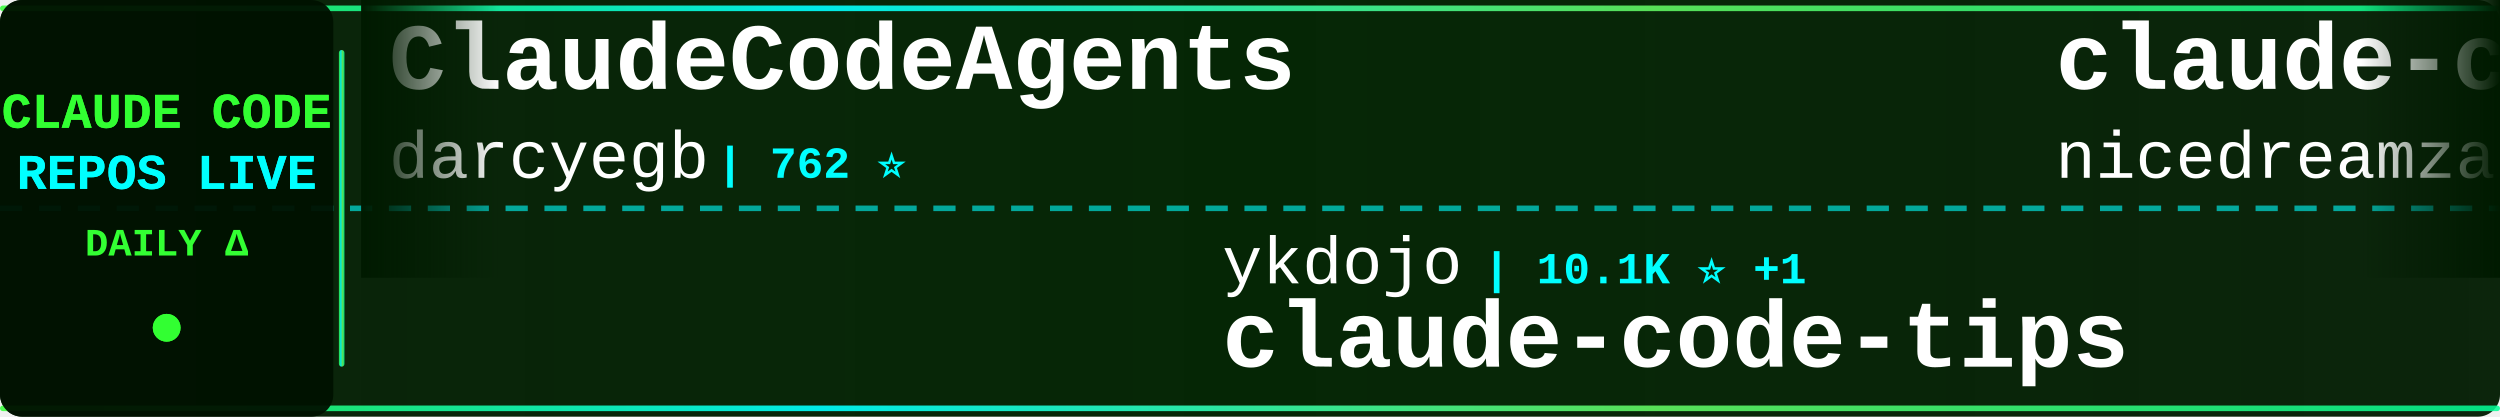
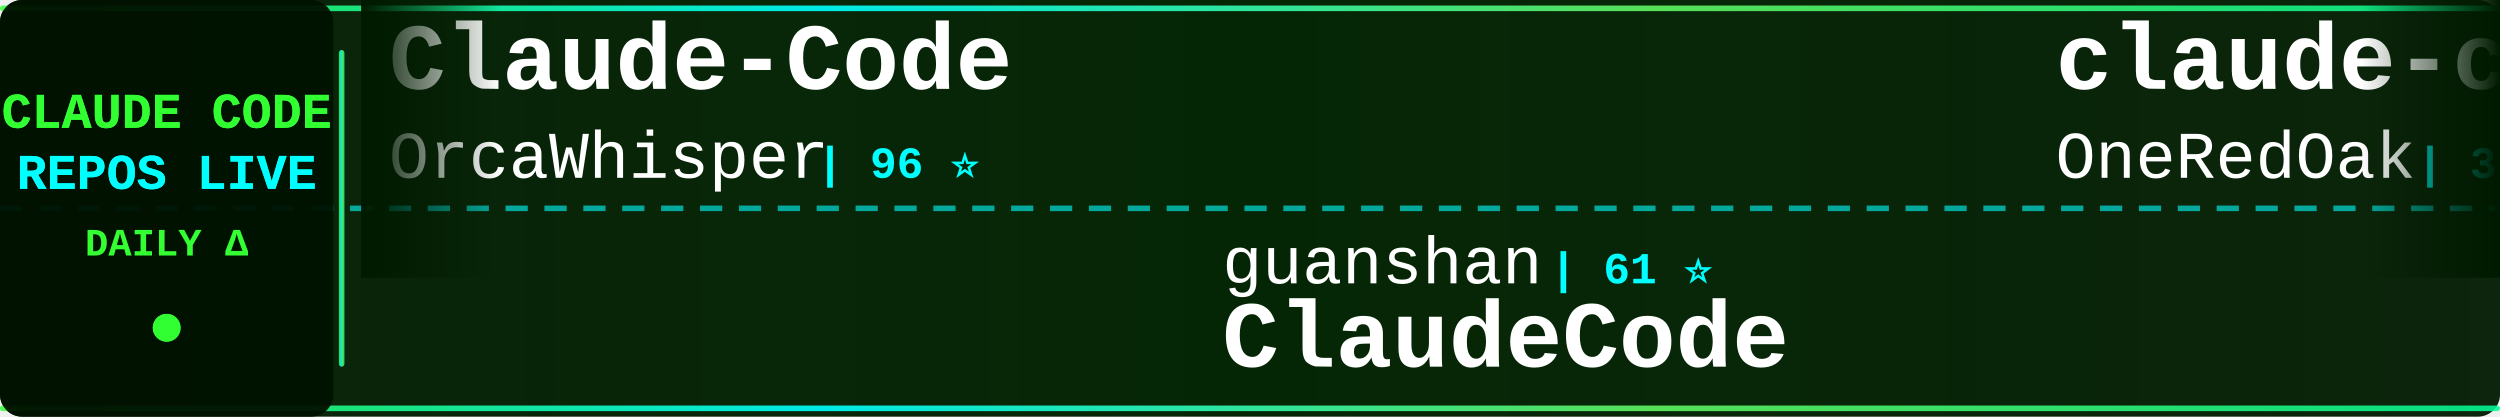
<svg xmlns="http://www.w3.org/2000/svg" width="900" height="150">
  <defs>
    <linearGradient id="tickerBg" x1="0%" y1="0%" x2="100%" y2="0%">
      <stop offset="0%" style="stop-color:#001a00;stop-opacity:0.95" />
      <stop offset="50%" style="stop-color:#002200;stop-opacity:0.98" />
      <stop offset="100%" style="stop-color:#001a00;stop-opacity:0.95" />
    </linearGradient>
    <linearGradient id="borderGrad" x1="0%" y1="0%" x2="100%" y2="0%">
      <stop offset="0%" style="stop-color:#33ff33;stop-opacity:0.85">
        <animate attributeName="stop-opacity" values="0.85;1;0.85" dur="2s" repeatCount="indefinite" />
      </stop>
      <stop offset="33%" style="stop-color:#00ffff;stop-opacity:0.9">
        <animate attributeName="stop-opacity" values="0.9;1;0.9" dur="2.2s" repeatCount="indefinite" />
      </stop>
      <stop offset="66%" style="stop-color:#66ff66;stop-opacity:0.85">
        <animate attributeName="stop-opacity" values="0.85;1;0.85" dur="1.8s" repeatCount="indefinite" />
      </stop>
      <stop offset="100%" style="stop-color:#00ff99;stop-opacity:0.85">
        <animate attributeName="stop-opacity" values="0.85;1;0.85" dur="2s" repeatCount="indefinite" />
      </stop>
    </linearGradient>
    <filter id="textGlow">
      <feGaussianBlur stdDeviation="0.1" result="coloredBlur" />
      <feMerge>
        <feMergeNode in="coloredBlur" />
        <feMergeNode in="SourceGraphic" />
      </feMerge>
    </filter>
    <filter id="metricGlow">
      <feGaussianBlur stdDeviation="0.2" result="coloredBlur" />
      <feMerge>
        <feMergeNode in="coloredBlur" />
        <feMergeNode in="SourceGraphic" />
      </feMerge>
    </filter>
    <linearGradient id="leftFade" x1="0%" y1="0%" x2="100%" y2="0%">
      <stop offset="0%" style="stop-color:#001a00;stop-opacity:1" />
      <stop offset="100%" style="stop-color:#001a00;stop-opacity:0" />
    </linearGradient>
    <linearGradient id="rightFade" x1="0%" y1="0%" x2="100%" y2="0%">
      <stop offset="0%" style="stop-color:#001a00;stop-opacity:0" />
      <stop offset="100%" style="stop-color:#001a00;stop-opacity:1" />
    </linearGradient>
  </defs>
  <rect width="900" height="150" fill="url(#tickerBg)" rx="8" />
  <rect x="0" y="2" width="900" height="2" fill="url(#borderGrad)" rx="1" />
  <rect x="0" y="146" width="900" height="2" fill="url(#borderGrad)" rx="1" />
  <line x1="0" y1="75" x2="900" y2="75" stroke="#00ffff" stroke-width="2" stroke-dasharray="8 6" opacity="0.6" />
  <rect x="0" y="0" width="120" height="150" fill="#001100" opacity="0.95" rx="8" />
  <text x="60" y="46" font-family="'Courier New', monospace" font-size="18" font-weight="bold" fill="#33ff33" text-anchor="middle" filter="url(#textGlow)">
    CLAUDE CODE
  </text>
  <text x="60" y="68" font-family="'Courier New', monospace" font-size="18" font-weight="bold" fill="#00ffff" text-anchor="middle" filter="url(#textGlow)">
    REPOS LIVE
  </text>
  <text x="60" y="92" font-family="'Courier New', monospace" font-size="14" font-weight="bold" fill="#33ff33" text-anchor="middle">
    DAILY Δ
  </text>
  <circle cx="60" cy="118" r="5" fill="#33ff33" filter="url(#metricGlow)">
    <animate attributeName="r" values="4;6;4" dur="1.5s" repeatCount="indefinite" />
    <animate attributeName="opacity" values="0.6;1;0.6" dur="1.5s" repeatCount="indefinite" />
  </circle>
  <rect x="122" y="18" width="2" height="114" fill="url(#borderGrad)" rx="1" />
  <clipPath id="tickerClip">
    <rect x="130" y="0" width="770" height="150" />
  </clipPath>
  <g clip-path="url(#tickerClip)">
    <g id="tickerItems">
      <animateTransform attributeName="transform" attributeType="XML" type="translate" from="0 0" to="-3000 0" dur="54s" repeatCount="indefinite" />
      <g transform="translate(0, 0)">
-         <text x="140" y="32" font-family="'Courier New', monospace" font-size="34" font-weight="bold" fill="#ffffff">ClaudeCodeAgents</text>
-         <text x="140" y="64" font-family="'Courier New', monospace" font-size="24" font-weight="normal" fill="#ffffff" opacity="1.0">darcyegb</text>
-         <text x="258" y="64" font-family="'Courier New', monospace" font-size="16" font-weight="bold" fill="#00ffff"> | 762 ⭐</text>
+         <text x="140" y="32" font-family="'Courier New', monospace" font-size="34" font-weight="bold" fill="#ffffff">Claude-Code</text>
+         <text x="140" y="64" font-family="'Courier New', monospace" font-size="24" font-weight="normal" fill="#ffffff" opacity="1.0">OrcaWhisper</text>
+         <text x="294" y="64" font-family="'Courier New', monospace" font-size="16" font-weight="bold" fill="#00ffff"> | 96 ⭐</text>
      </g>
      <g transform="translate(300, 0)">
-         <text x="140" y="102" font-family="'Courier New', monospace" font-size="24" font-weight="normal" fill="#ffffff" opacity="1.0">ykdojo</text>
-         <text x="234" y="102" font-family="'Courier New', monospace" font-size="16" font-weight="bold" fill="#00ffff"> | 10.1K ⭐ +1</text>
-         <text x="140" y="132" font-family="'Courier New', monospace" font-size="34" font-weight="bold" fill="#ffffff">claude-code-tips</text>
+         <text x="140" y="102" font-family="'Courier New', monospace" font-size="24" font-weight="normal" fill="#ffffff" opacity="1.0">guanshan</text>
+         <text x="258" y="102" font-family="'Courier New', monospace" font-size="16" font-weight="bold" fill="#00ffff"> | 61 ⭐</text>
+         <text x="140" y="132" font-family="'Courier New', monospace" font-size="34" font-weight="bold" fill="#ffffff">ClaudeCode</text>
      </g>
      <g transform="translate(600, 0)">
-         <text x="140" y="32" font-family="'Courier New', monospace" font-size="34" font-weight="bold" fill="#ffffff">claude-code-local</text>
-         <text x="140" y="64" font-family="'Courier New', monospace" font-size="24" font-weight="normal" fill="#ffffff" opacity="1.0">nicedreamzapp</text>
-         <text x="318" y="64" font-family="'Courier New', monospace" font-size="16" font-weight="bold" fill="#00ffff"> | 3.3K ⭐ +1</text>
+         <text x="140" y="32" font-family="'Courier New', monospace" font-size="34" font-weight="bold" fill="#ffffff">claude-code-workflows</text>
+         <text x="140" y="64" font-family="'Courier New', monospace" font-size="24" font-weight="normal" fill="#ffffff" opacity="1.0">OneRedOak</text>
+         <text x="270" y="64" font-family="'Courier New', monospace" font-size="16" font-weight="bold" fill="#00ffff"> | 3.9K ⭐</text>
      </g>
      <g transform="translate(900, 0)">
-         <text x="140" y="102" font-family="'Courier New', monospace" font-size="24" font-weight="normal" fill="#ffffff" opacity="1.0">ghuntley</text>
-         <text x="258" y="102" font-family="'Courier New', monospace" font-size="16" font-weight="bold" fill="#00ffff"> | 992 ⭐</text>
-         <text x="140" y="132" font-family="'Courier New', monospace" font-size="34" font-weight="bold" fill="#ffffff">claude-code-source-code-...</text>
+         <text x="140" y="102" font-family="'Courier New', monospace" font-size="24" font-weight="normal" fill="#ffffff" opacity="1.0">oboard</text>
+         <text x="234" y="102" font-family="'Courier New', monospace" font-size="16" font-weight="bold" fill="#00ffff"> | 3.3K ⭐</text>
+         <text x="140" y="132" font-family="'Courier New', monospace" font-size="34" font-weight="bold" fill="#ffffff">claude-code-rev</text>
      </g>
      <g transform="translate(1200, 0)">
-         <text x="140" y="32" font-family="'Courier New', monospace" font-size="34" font-weight="bold" fill="#ffffff">claude-code-security-rev...</text>
-         <text x="140" y="64" font-family="'Courier New', monospace" font-size="24" font-weight="normal" fill="#ffffff" opacity="1.0">anthropics</text>
-         <text x="282" y="64" font-family="'Courier New', monospace" font-size="16" font-weight="bold" fill="#00ffff"> | 6.2K ⭐</text>
+         <text x="140" y="32" font-family="'Courier New', monospace" font-size="34" font-weight="bold" fill="#ffffff">arcads-claude-code</text>
+         <text x="140" y="64" font-family="'Courier New', monospace" font-size="24" font-weight="normal" fill="#ffffff" opacity="1.0">krusemediallc</text>
+         <text x="318" y="64" font-family="'Courier New', monospace" font-size="16" font-weight="bold" fill="#00ffff"> | 1.5K ⭐</text>
      </g>
      <g transform="translate(1500, 0)">
-         <text x="140" y="102" font-family="'Courier New', monospace" font-size="24" font-weight="normal" fill="#ffffff" opacity="1.0">davila7</text>
-         <text x="246" y="102" font-family="'Courier New', monospace" font-size="16" font-weight="bold" fill="#00ffff"> | 30.7K ⭐ +3</text>
-         <text x="140" y="132" font-family="'Courier New', monospace" font-size="34" font-weight="bold" fill="#ffffff">claude-code-templates</text>
+         <text x="140" y="102" font-family="'Courier New', monospace" font-size="24" font-weight="normal" fill="#ffffff" opacity="1.0">zstmfhy</text>
+         <text x="246" y="102" font-family="'Courier New', monospace" font-size="16" font-weight="bold" fill="#00ffff"> | 189 ⭐</text>
+         <text x="140" y="132" font-family="'Courier New', monospace" font-size="34" font-weight="bold" fill="#ffffff">Claude-code</text>
      </g>
      <g transform="translate(1800, 0)">
-         <text x="140" y="32" font-family="'Courier New', monospace" font-size="34" font-weight="bold" fill="#ffffff">claude-code-ultimate-gui...</text>
-         <text x="140" y="64" font-family="'Courier New', monospace" font-size="24" font-weight="normal" fill="#ffffff" opacity="1.0">FlorianBruniaux</text>
-         <text x="342" y="64" font-family="'Courier New', monospace" font-size="16" font-weight="bold" fill="#00ffff"> | 6.0K ⭐ +1</text>
+         <text x="140" y="32" font-family="'Courier New', monospace" font-size="34" font-weight="bold" fill="#ffffff">claude-code-settings</text>
+         <text x="140" y="64" font-family="'Courier New', monospace" font-size="24" font-weight="normal" fill="#ffffff" opacity="1.0">feiskyer</text>
+         <text x="258" y="64" font-family="'Courier New', monospace" font-size="16" font-weight="bold" fill="#00ffff"> | 1.7K ⭐</text>
      </g>
      <g transform="translate(2100, 0)">
-         <text x="140" y="102" font-family="'Courier New', monospace" font-size="24" font-weight="normal" fill="#ffffff" opacity="1.0">Cranot</text>
-         <text x="234" y="102" font-family="'Courier New', monospace" font-size="16" font-weight="bold" fill="#00ffff"> | 2.9K ⭐</text>
-         <text x="140" y="132" font-family="'Courier New', monospace" font-size="34" font-weight="bold" fill="#ffffff">claude-code-guide</text>
+         <text x="140" y="102" font-family="'Courier New', monospace" font-size="24" font-weight="normal" fill="#ffffff" opacity="1.0">anthropics</text>
+         <text x="282" y="102" font-family="'Courier New', monospace" font-size="16" font-weight="bold" fill="#00ffff"> | 176.3K ⭐ +17</text>
+         <text x="140" y="132" font-family="'Courier New', monospace" font-size="34" font-weight="bold" fill="#ffffff">skills</text>
      </g>
      <g transform="translate(2400, 0)">
-         <text x="140" y="32" font-family="'Courier New', monospace" font-size="34" font-weight="bold" fill="#ffffff">awesome-claude-code</text>
-         <text x="140" y="64" font-family="'Courier New', monospace" font-size="24" font-weight="normal" fill="#ffffff" opacity="1.0">jqueryscript</text>
-         <text x="306" y="64" font-family="'Courier New', monospace" font-size="16" font-weight="bold" fill="#00ffff"> | 514 ⭐</text>
+         <text x="140" y="32" font-family="'Courier New', monospace" font-size="34" font-weight="bold" fill="#ffffff">claude-code-source</text>
+         <text x="140" y="64" font-family="'Courier New', monospace" font-size="24" font-weight="normal" fill="#ffffff" opacity="1.0">AprilNEA</text>
+         <text x="258" y="64" font-family="'Courier New', monospace" font-size="16" font-weight="bold" fill="#00ffff"> | 391 ⭐</text>
      </g>
      <g transform="translate(2700, 0)">
-         <text x="140" y="102" font-family="'Courier New', monospace" font-size="24" font-weight="normal" fill="#ffffff" opacity="1.0">rohitg00</text>
-         <text x="258" y="102" font-family="'Courier New', monospace" font-size="16" font-weight="bold" fill="#00ffff"> | 2.6K ⭐</text>
-         <text x="140" y="132" font-family="'Courier New', monospace" font-size="34" font-weight="bold" fill="#ffffff">awesome-claude-code-tool...</text>
+         <text x="140" y="102" font-family="'Courier New', monospace" font-size="24" font-weight="normal" fill="#ffffff" opacity="1.0">chauncygu</text>
+         <text x="270" y="102" font-family="'Courier New', monospace" font-size="16" font-weight="bold" fill="#00ffff"> | 2.8K ⭐</text>
+         <text x="140" y="132" font-family="'Courier New', monospace" font-size="34" font-weight="bold" fill="#ffffff">collection-claude-code-s...</text>
      </g>
      <g transform="translate(3000, 0)">
-         <text x="140" y="32" font-family="'Courier New', monospace" font-size="34" font-weight="bold" fill="#ffffff">ClaudeCodeAgents</text>
-         <text x="140" y="64" font-family="'Courier New', monospace" font-size="24" font-weight="normal" fill="#ffffff" opacity="1.0">darcyegb</text>
-         <text x="258" y="64" font-family="'Courier New', monospace" font-size="16" font-weight="bold" fill="#00ffff"> | 762 ⭐</text>
+         <text x="140" y="32" font-family="'Courier New', monospace" font-size="34" font-weight="bold" fill="#ffffff">Claude-Code</text>
+         <text x="140" y="64" font-family="'Courier New', monospace" font-size="24" font-weight="normal" fill="#ffffff" opacity="1.0">OrcaWhisper</text>
+         <text x="294" y="64" font-family="'Courier New', monospace" font-size="16" font-weight="bold" fill="#00ffff"> | 96 ⭐</text>
      </g>
      <g transform="translate(3300, 0)">
-         <text x="140" y="102" font-family="'Courier New', monospace" font-size="24" font-weight="normal" fill="#ffffff" opacity="1.0">ykdojo</text>
-         <text x="234" y="102" font-family="'Courier New', monospace" font-size="16" font-weight="bold" fill="#00ffff"> | 10.1K ⭐ +1</text>
-         <text x="140" y="132" font-family="'Courier New', monospace" font-size="34" font-weight="bold" fill="#ffffff">claude-code-tips</text>
+         <text x="140" y="102" font-family="'Courier New', monospace" font-size="24" font-weight="normal" fill="#ffffff" opacity="1.0">guanshan</text>
+         <text x="258" y="102" font-family="'Courier New', monospace" font-size="16" font-weight="bold" fill="#00ffff"> | 61 ⭐</text>
+         <text x="140" y="132" font-family="'Courier New', monospace" font-size="34" font-weight="bold" fill="#ffffff">ClaudeCode</text>
      </g>
      <g transform="translate(3600, 0)">
-         <text x="140" y="32" font-family="'Courier New', monospace" font-size="34" font-weight="bold" fill="#ffffff">claude-code-local</text>
-         <text x="140" y="64" font-family="'Courier New', monospace" font-size="24" font-weight="normal" fill="#ffffff" opacity="1.0">nicedreamzapp</text>
-         <text x="318" y="64" font-family="'Courier New', monospace" font-size="16" font-weight="bold" fill="#00ffff"> | 3.3K ⭐ +1</text>
+         <text x="140" y="32" font-family="'Courier New', monospace" font-size="34" font-weight="bold" fill="#ffffff">claude-code-workflows</text>
+         <text x="140" y="64" font-family="'Courier New', monospace" font-size="24" font-weight="normal" fill="#ffffff" opacity="1.0">OneRedOak</text>
+         <text x="270" y="64" font-family="'Courier New', monospace" font-size="16" font-weight="bold" fill="#00ffff"> | 3.9K ⭐</text>
      </g>
      <g transform="translate(3900, 0)">
-         <text x="140" y="102" font-family="'Courier New', monospace" font-size="24" font-weight="normal" fill="#ffffff" opacity="1.0">ghuntley</text>
-         <text x="258" y="102" font-family="'Courier New', monospace" font-size="16" font-weight="bold" fill="#00ffff"> | 992 ⭐</text>
-         <text x="140" y="132" font-family="'Courier New', monospace" font-size="34" font-weight="bold" fill="#ffffff">claude-code-source-code-...</text>
+         <text x="140" y="102" font-family="'Courier New', monospace" font-size="24" font-weight="normal" fill="#ffffff" opacity="1.0">oboard</text>
+         <text x="234" y="102" font-family="'Courier New', monospace" font-size="16" font-weight="bold" fill="#00ffff"> | 3.3K ⭐</text>
+         <text x="140" y="132" font-family="'Courier New', monospace" font-size="34" font-weight="bold" fill="#ffffff">claude-code-rev</text>
      </g>
    </g>
  </g>
  <rect x="130" y="0" width="50" height="100" fill="url(#leftFade)" />
  <rect x="850" y="0" width="50" height="100" fill="url(#rightFade)" />
</svg>
